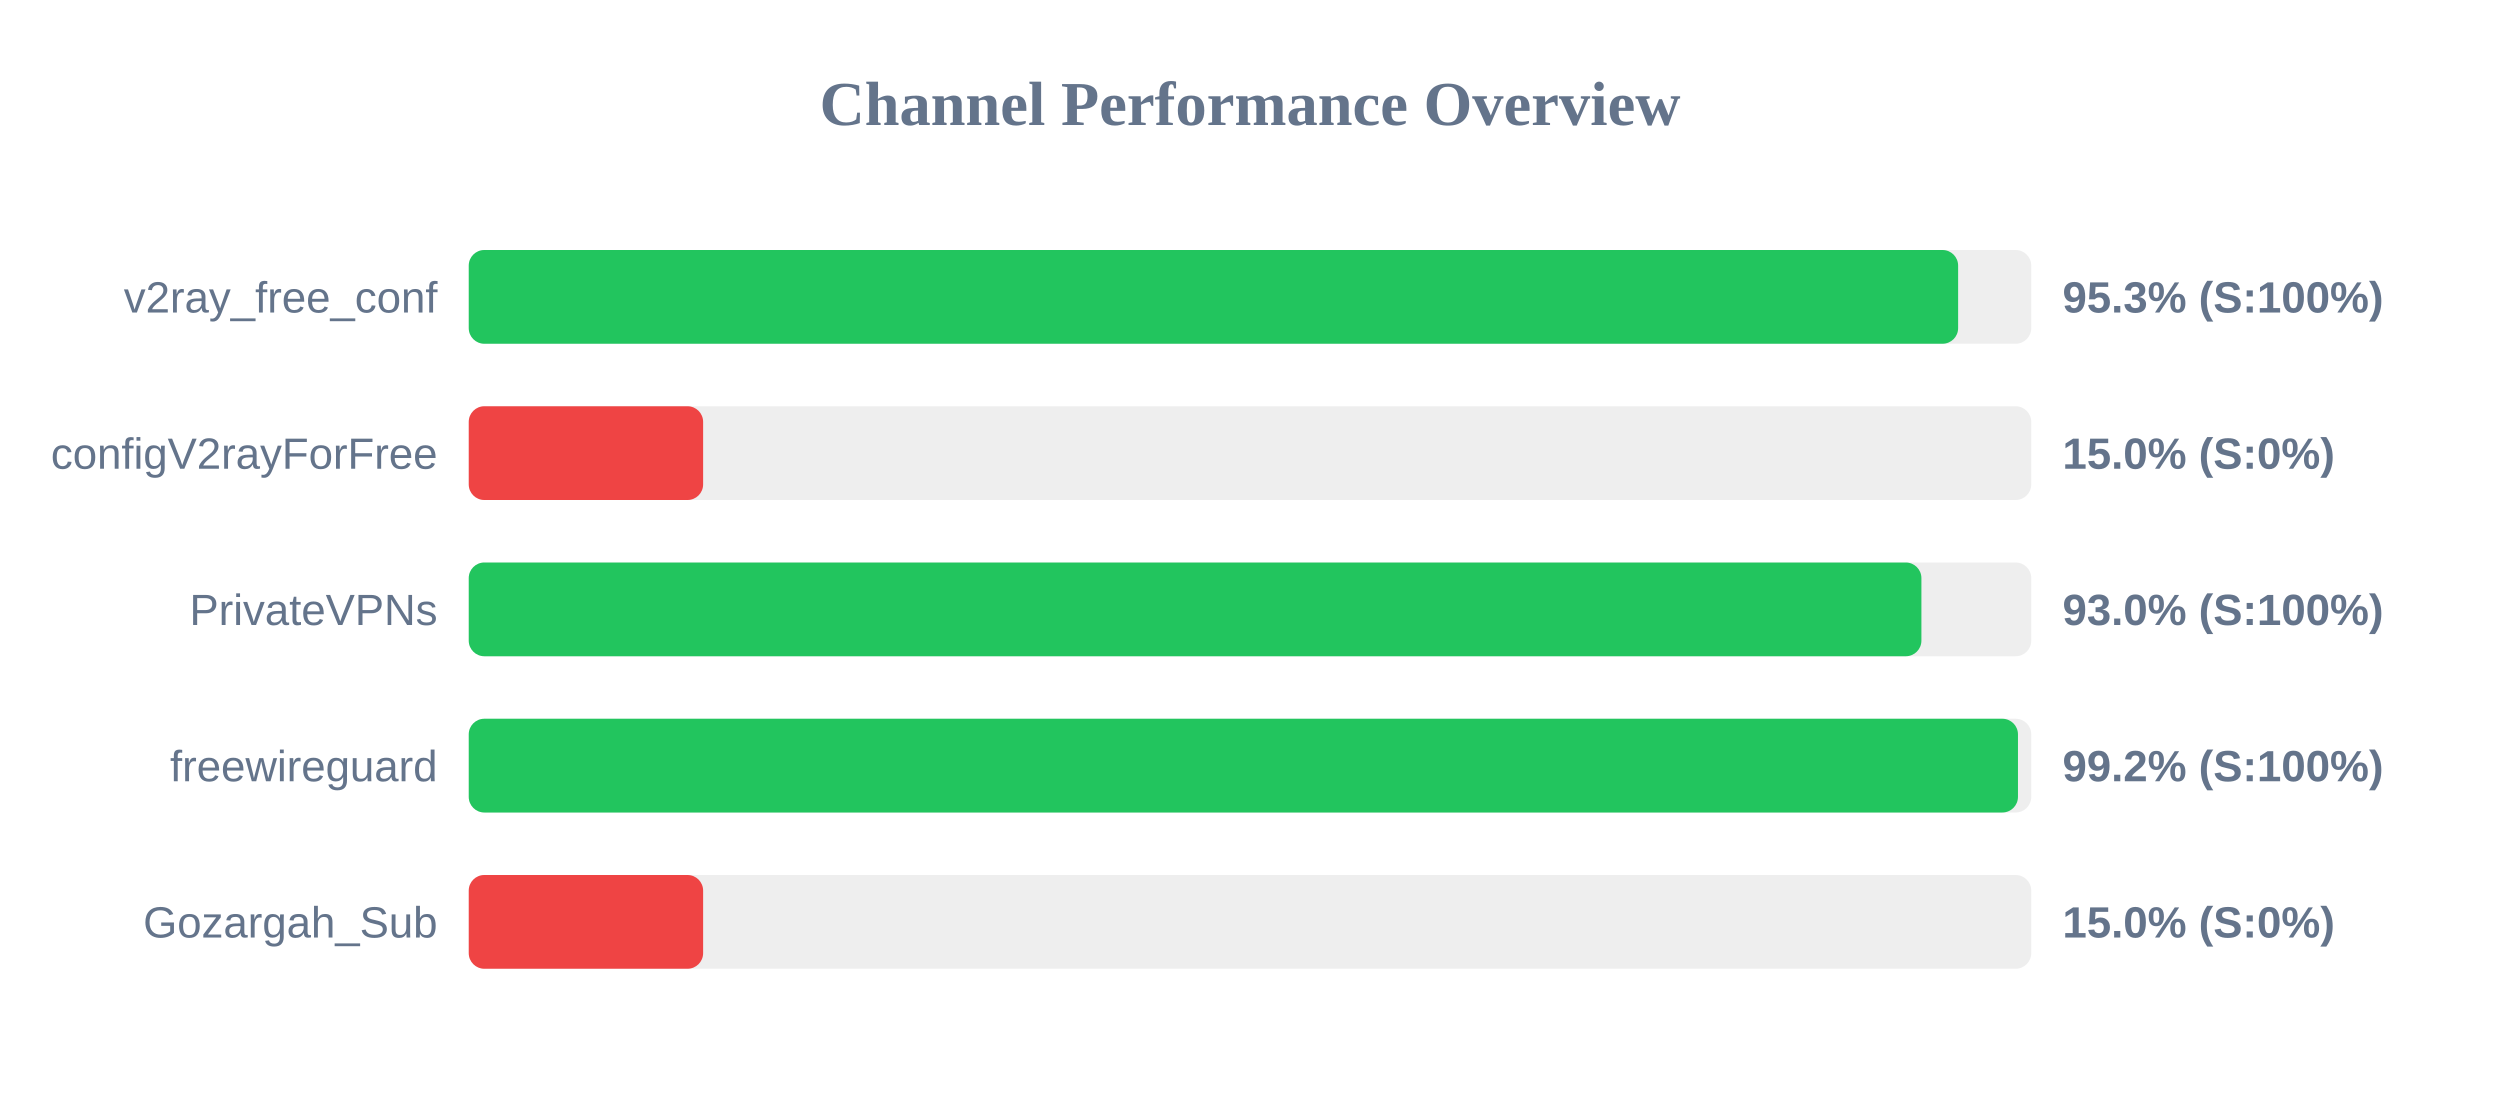
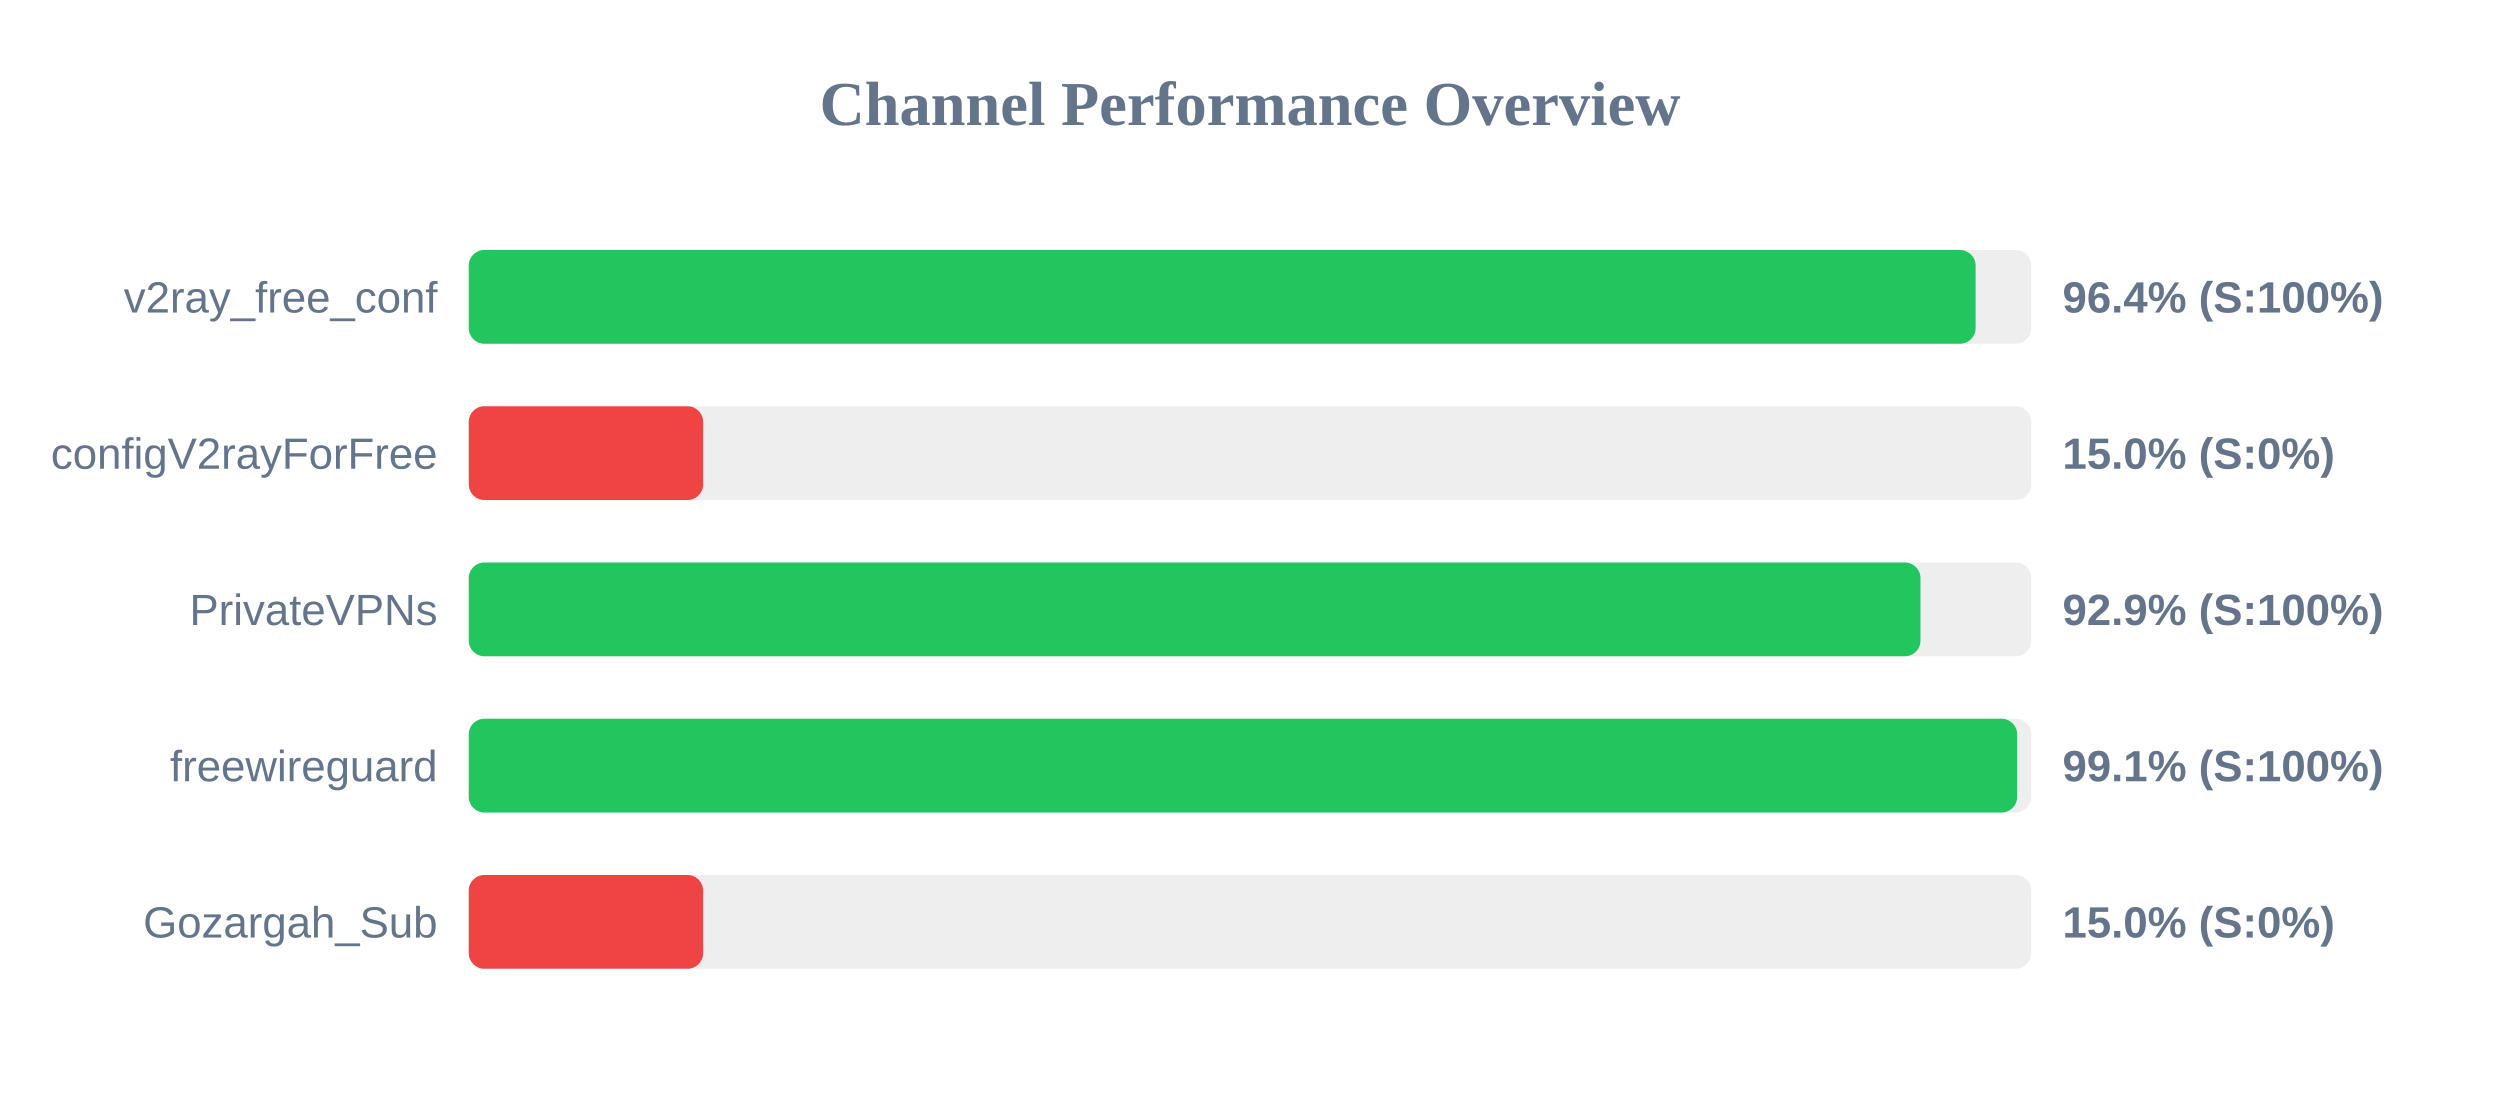
<svg xmlns="http://www.w3.org/2000/svg" width="800" height="350" version="1.1">
  <style>
        .row { font: 14px Arial; fill: #64748b; }
        .score { font: bold 14px Arial; fill: #64748b; }
    </style>
  <text x="400" y="40" text-anchor="middle" font-size="20px" font-weight="bold" fill="#64748b">Channel Performance Overview</text>
  <rect x="150" y="80" width="500" height="30" fill="#eee" rx="5" />
-   <rect x="150" y="80" width="476.6" height="30" fill="#22c55e" rx="5" />
+   <rect x="150" y="80" width="482.2" height="30" fill="#22c55e" rx="5" />
  <text x="140" y="100" text-anchor="end" class="row">v2ray_free_conf</text>
-   <text x="660" y="100" text-anchor="start" class="score">95.3% (S:100%)</text>
+   <text x="660" y="100" text-anchor="start" class="score">96.4% (S:100%)</text>
  <rect x="150" y="130" width="500" height="30" fill="#eee" rx="5" />
  <rect x="150" y="130" width="75.0" height="30" fill="#ef4444" rx="5" />
  <text x="140" y="150" text-anchor="end" class="row">configV2rayForFree</text>
  <text x="660" y="150" text-anchor="start" class="score">15.0% (S:0%)</text>
  <rect x="150" y="180" width="500" height="30" fill="#eee" rx="5" />
-   <rect x="150" y="180" width="464.85" height="30" fill="#22c55e" rx="5" />
+   <rect x="150" y="180" width="464.55" height="30" fill="#22c55e" rx="5" />
  <text x="140" y="200" text-anchor="end" class="row">PrivateVPNs</text>
-   <text x="660" y="200" text-anchor="start" class="score">93.0% (S:100%)</text>
+   <text x="660" y="200" text-anchor="start" class="score">92.9% (S:100%)</text>
  <rect x="150" y="230" width="500" height="30" fill="#eee" rx="5" />
-   <rect x="150" y="230" width="495.75" height="30" fill="#22c55e" rx="5" />
+   <rect x="150" y="230" width="495.5" height="30" fill="#22c55e" rx="5" />
  <text x="140" y="250" text-anchor="end" class="row">freewireguard</text>
-   <text x="660" y="250" text-anchor="start" class="score">99.2% (S:100%)</text>
+   <text x="660" y="250" text-anchor="start" class="score">99.1% (S:100%)</text>
  <rect x="150" y="280" width="500" height="30" fill="#eee" rx="5" />
  <rect x="150" y="280" width="75.0" height="30" fill="#ef4444" rx="5" />
  <text x="140" y="300" text-anchor="end" class="row">Gozargah_Sub</text>
  <text x="660" y="300" text-anchor="start" class="score">15.0% (S:0%)</text>
</svg>
